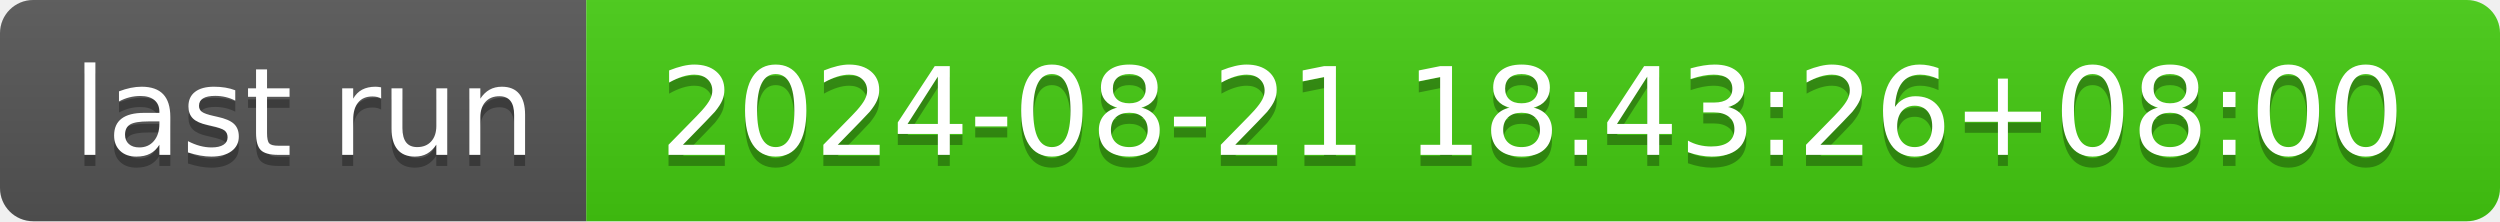
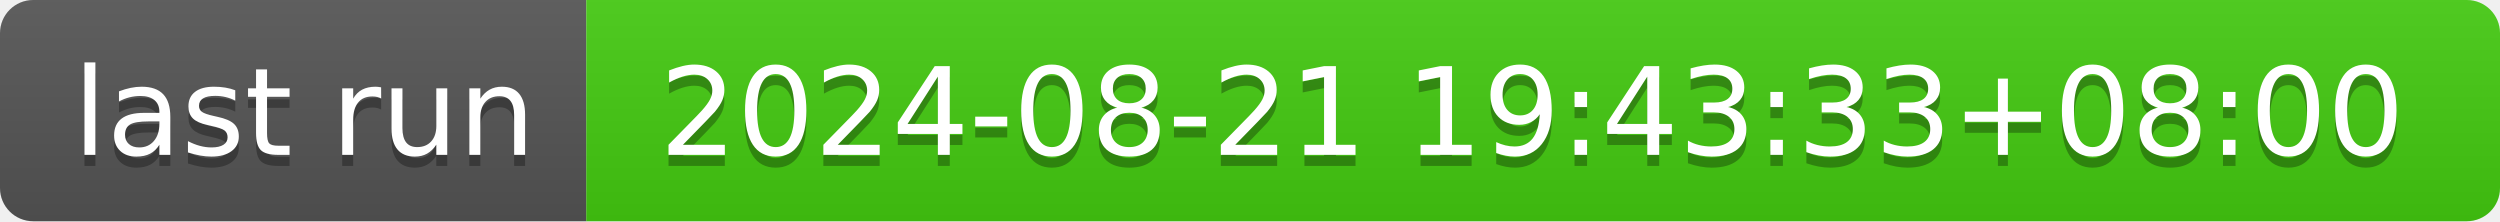
- <svg xmlns="http://www.w3.org/2000/svg" width="226" height="20" role="img" aria-label="last run: 2024-08-21 18:43:26+08:00">
+ <svg xmlns="http://www.w3.org/2000/svg" width="226" height="20" role="img" aria-label="last run: 2024-08-21 19:43:33+08:00">
  <linearGradient id="s" x2="0" y2="100%">
    <stop offset="0" stop-color="#bbb" stop-opacity=".1" />
    <stop offset="1" stop-opacity=".1" />
  </linearGradient>
  <clipPath id="r">
    <rect width="226" height="20" rx="3" fill="#fff" />
  </clipPath>
  <g clip-path="url(#r)">
    <rect width="53" height="20" fill="#555" />
    <rect x="53" width="173" height="20" fill="#4c1" />
    <rect width="226" height="20" fill="url(#s)" />
  </g>
  <g fill="#fff" text-anchor="middle" font-family="Verdana,Geneva,DejaVu Sans,sans-serif" text-rendering="geometricPrecision" font-size="110">
    <text aria-hidden="true" x="275" y="150" fill="#010101" fill-opacity=".3" transform="scale(.1)" textLength="430">last run</text>
    <text x="275" y="140" transform="scale(.1)" fill="#fff" textLength="430">last run</text>
-     <text aria-hidden="true" x="1385" y="150" fill="#010101" fill-opacity=".3" transform="scale(.1)" textLength="1630">2024-08-21 18:43:26+08:00</text>
-     <text x="1385" y="140" transform="scale(.1)" fill="#fff" textLength="1630">2024-08-21 18:43:26+08:00</text>
+     <text aria-hidden="true" x="1385" y="150" fill="#010101" fill-opacity=".3" transform="scale(.1)" textLength="1630">2024-08-21 19:43:33+08:00</text>
+     <text x="1385" y="140" transform="scale(.1)" fill="#fff" textLength="1630">2024-08-21 19:43:33+08:00</text>
  </g>
</svg>
